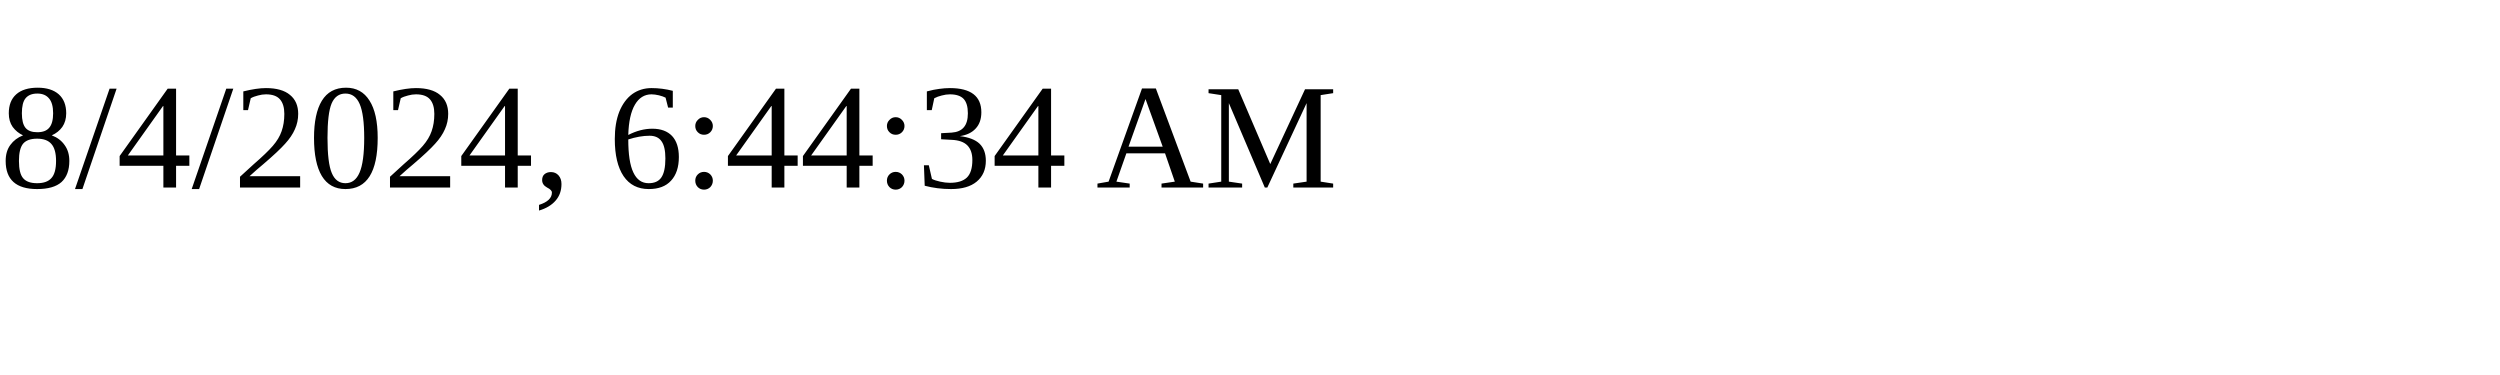
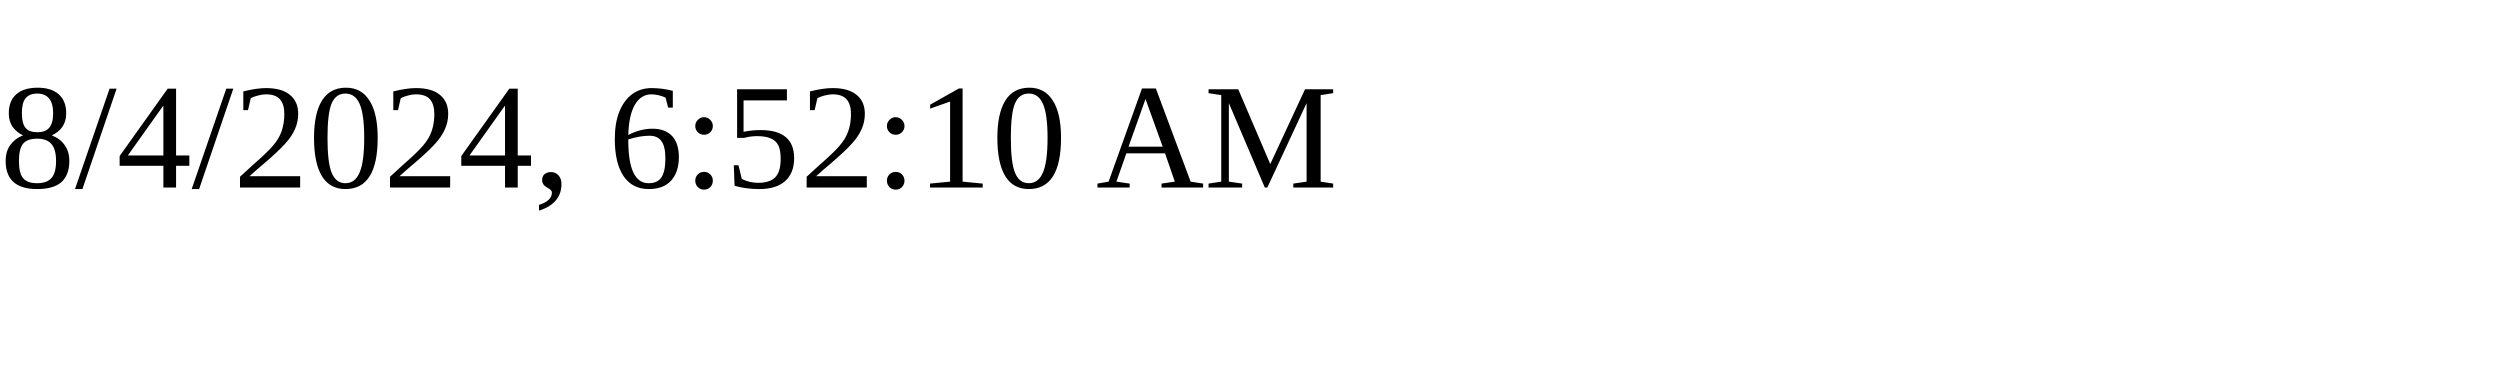
<svg xmlns="http://www.w3.org/2000/svg" height="30" width="200">
-   <text x="0" y="15">8/4/2024, 6:44:34 AM</text>
+   <text x="0" y="15">8/4/2024, 6:52:10 AM</text>
</svg>
